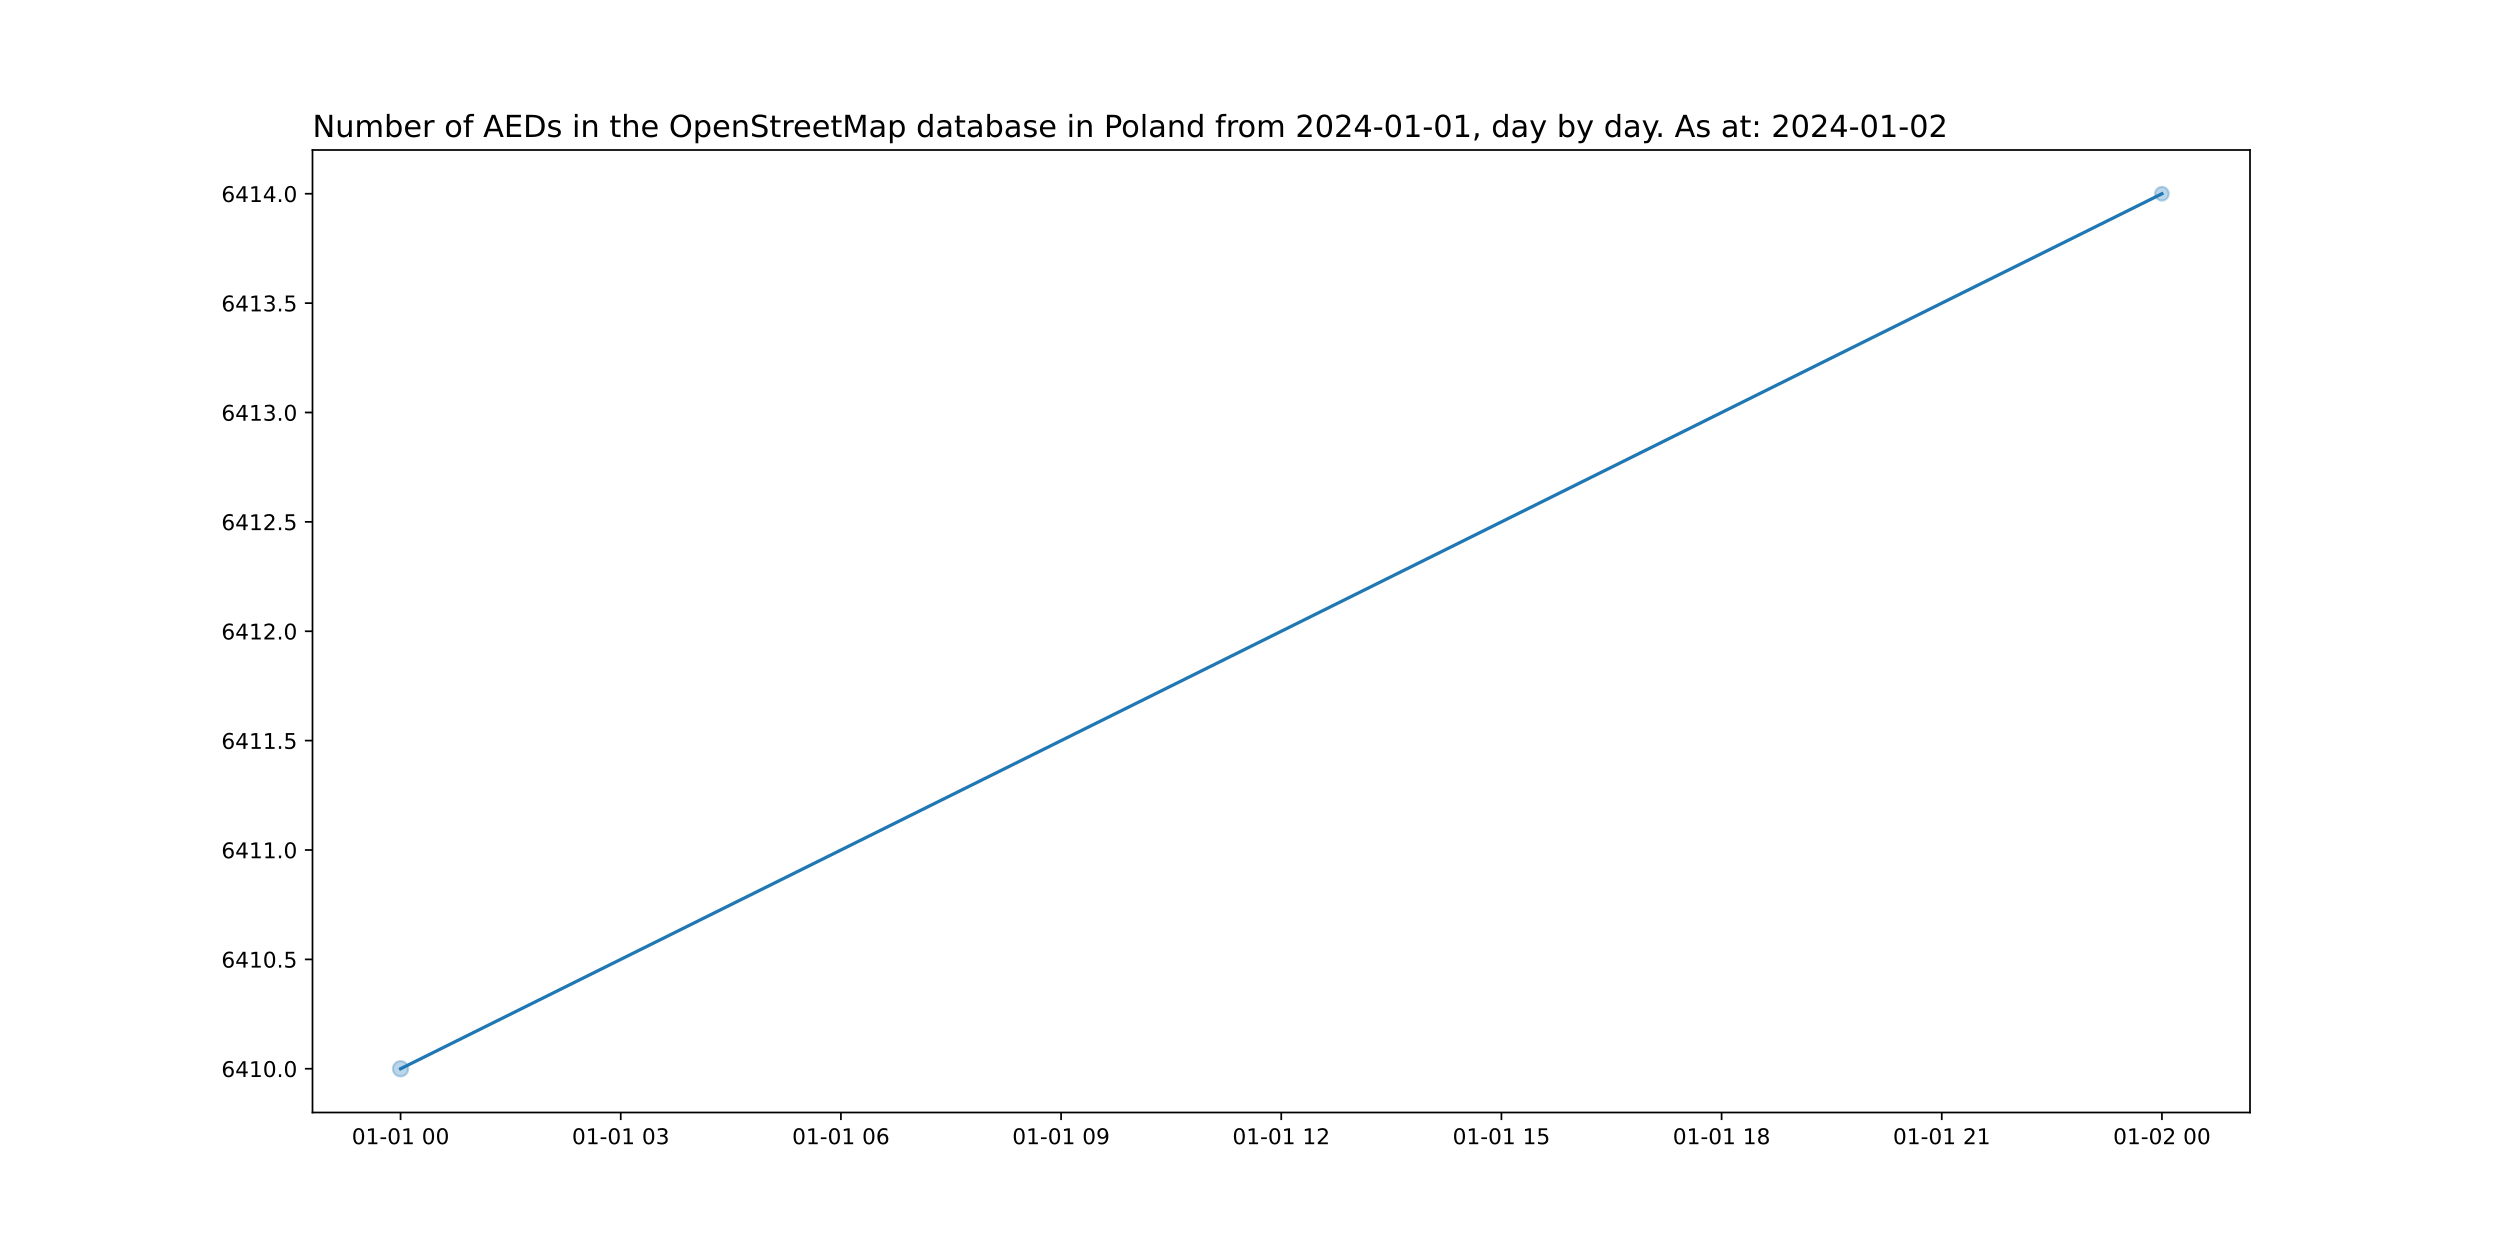
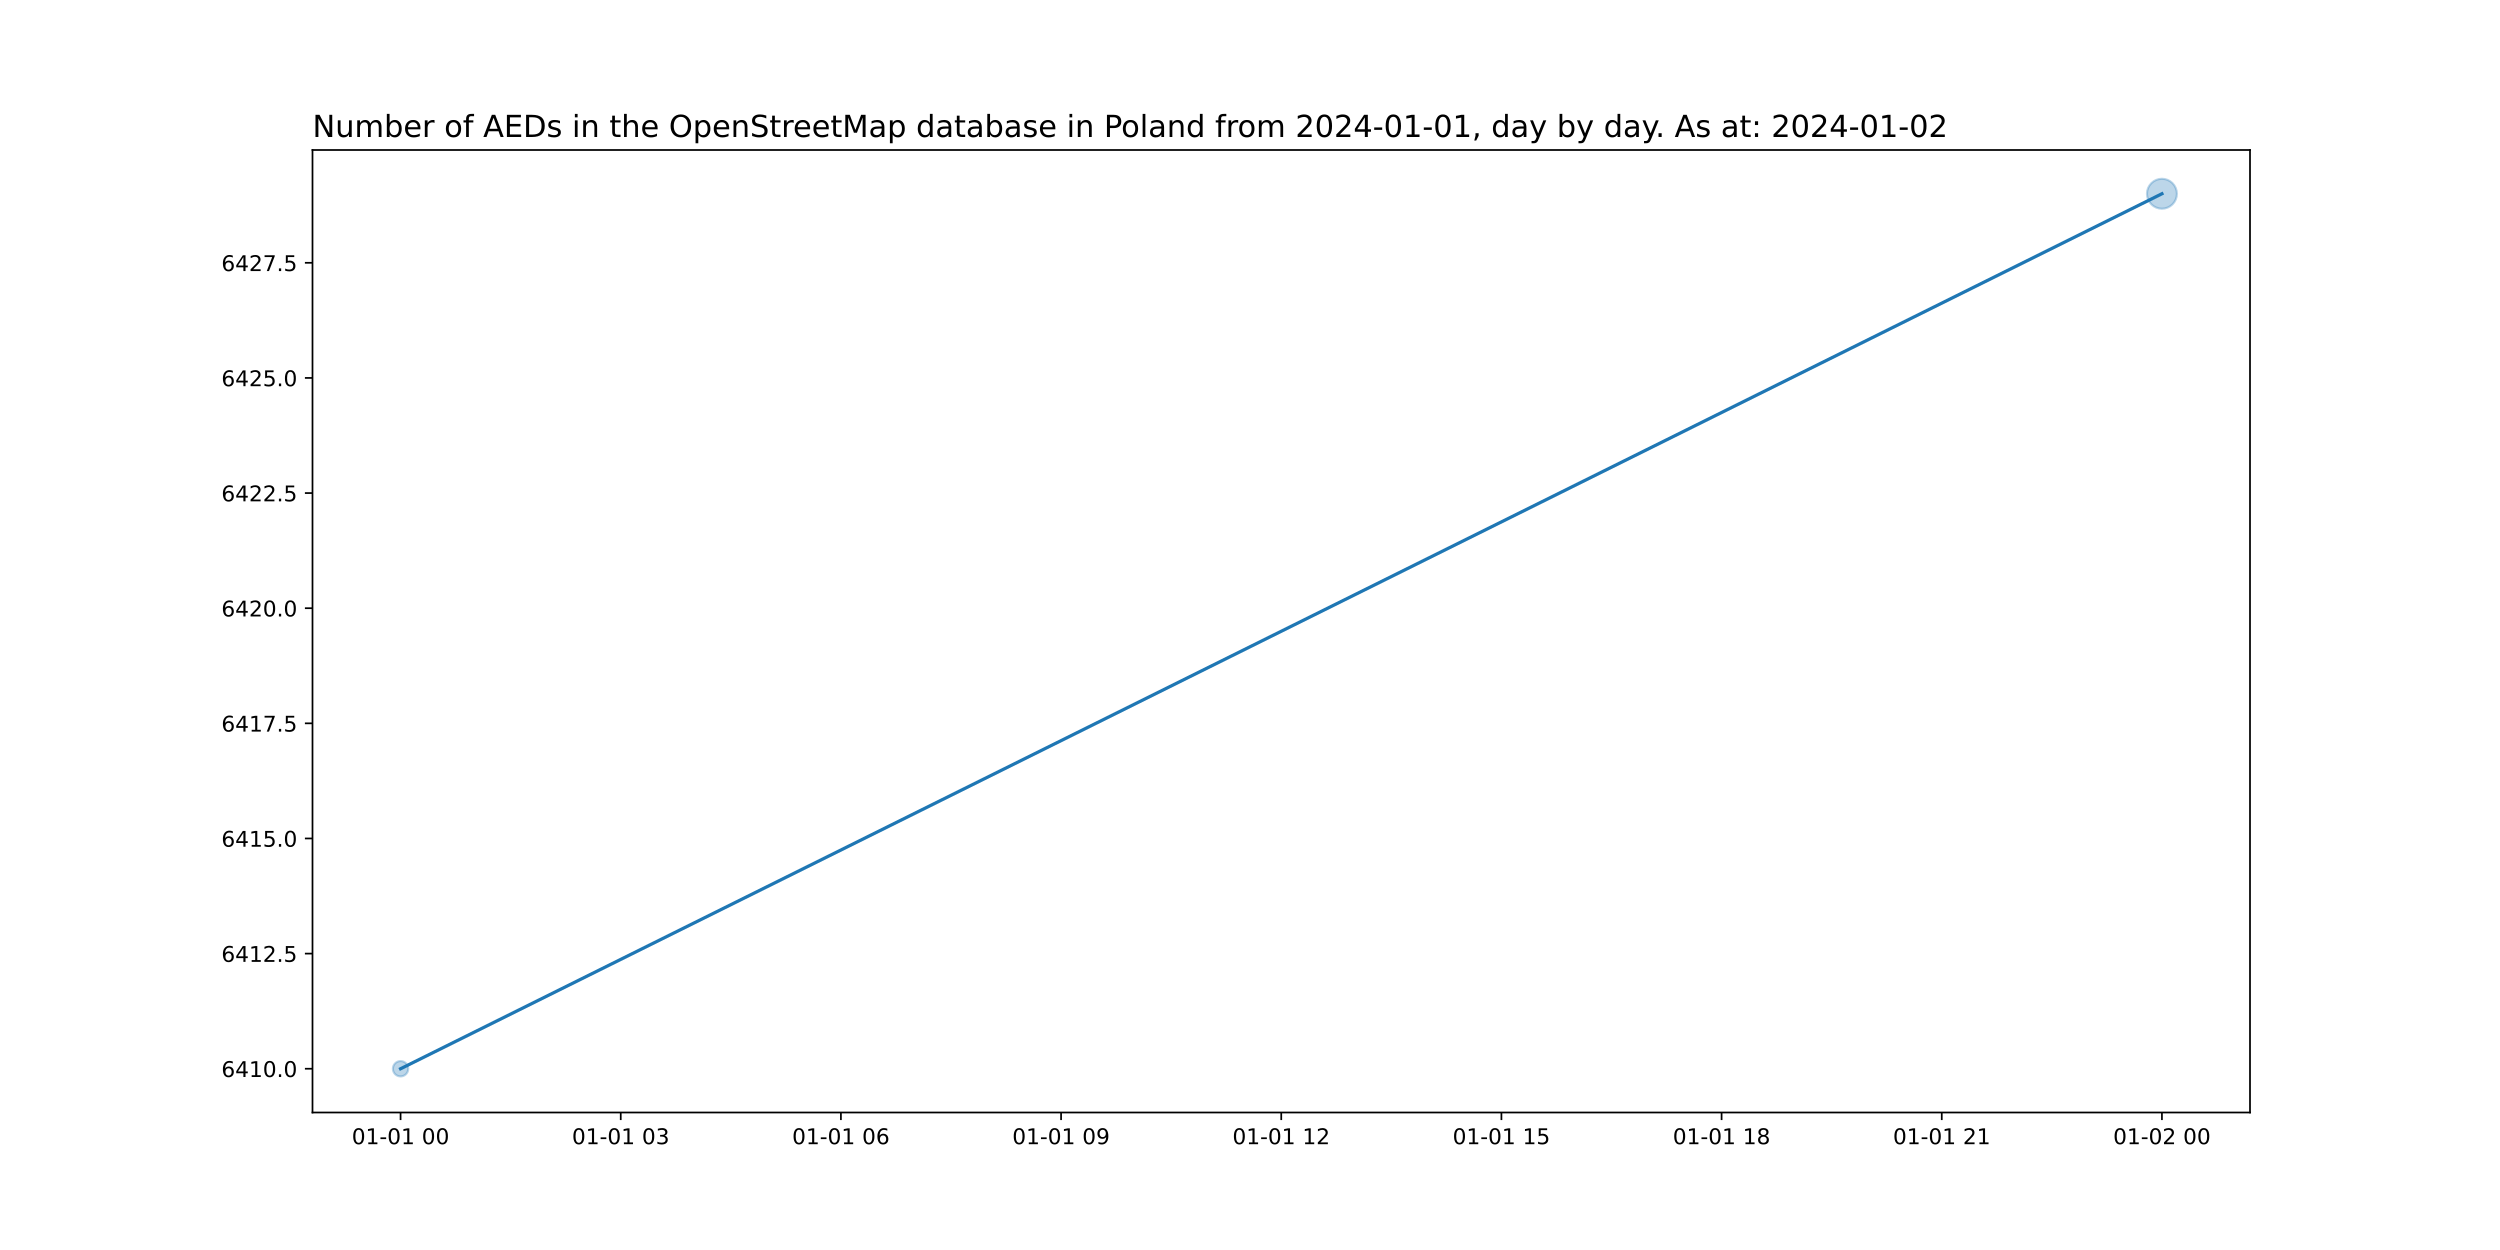
<svg xmlns="http://www.w3.org/2000/svg" xmlns:xlink="http://www.w3.org/1999/xlink" width="1152pt" height="576pt" viewBox="0 0 1152 576" version="1.1">
  <defs>
    <style type="text/css">*{stroke-linejoin: round; stroke-linecap: butt}</style>
  </defs>
  <g id="figure_1">
    <g id="patch_1">
      <path d="M 0 576  L 1152 576  L 1152 0  L 0 0  z " style="fill: #ffffff" />
    </g>
    <g id="axes_1">
      <g id="patch_2">
        <path d="M 144 512.64  L 1036.8 512.64  L 1036.8 69.12  L 144 69.12  z " style="fill: #ffffff" />
      </g>
      <g id="PathCollection_1">
-         <path d="M 184.582 496.016  C 185.519 496.016 186.419 495.643 187.082 494.98  C 187.745 494.317 188.117 493.418 188.117 492.48  C 188.117 491.542 187.745 490.643 187.082 489.98  C 186.419 489.317 185.519 488.944 184.582 488.944  C 183.644 488.944 182.745 489.317 182.082 489.98  C 181.419 490.643 181.046 491.542 181.046 492.48  C 181.046 493.418 181.419 494.317 182.082 494.98  C 182.745 495.643 183.644 496.016 184.582 496.016  z " clip-path="url(#p73fbb41615)" style="fill: #1f77b4; fill-opacity: 0.3; stroke: #1f77b4; stroke-opacity: 0.3" />
-         <path d="M 996.218 92.442  C 997.057 92.442 997.861 92.109 998.454 91.516  C 999.047 90.923 999.38 90.119 999.38 89.28  C 999.38 88.441 999.047 87.637 998.454 87.044  C 997.861 86.451 997.057 86.118 996.218 86.118  C 995.38 86.118 994.575 86.451 993.982 87.044  C 993.389 87.637 993.056 88.441 993.056 89.28  C 993.056 90.119 993.389 90.923 993.982 91.516  C 994.575 92.109 995.38 92.442 996.218 92.442  z " clip-path="url(#p73fbb41615)" style="fill: #1f77b4; fill-opacity: 0.3; stroke: #1f77b4; stroke-opacity: 0.3" />
+         <path d="M 184.582 496.016  C 185.519 496.016 186.419 495.643 187.082 494.98  C 187.745 494.317 188.117 493.418 188.117 492.48  C 188.117 491.542 187.745 490.643 187.082 489.98  C 186.419 489.317 185.519 488.944 184.582 488.944  C 183.644 488.944 182.745 489.317 182.082 489.98  C 181.419 490.643 181.046 491.542 181.046 492.48  C 181.046 493.418 181.419 494.317 182.082 494.98  C 182.745 495.643 183.644 496.016 184.582 496.016  z " clip-path="url(#p8088d65ce7)" style="fill: #1f77b4; fill-opacity: 0.3; stroke: #1f77b4; stroke-opacity: 0.3" />
+         <path d="M 996.218 96.172  C 998.046 96.172 999.799 95.446 1001.092 94.153  C 1002.384 92.861 1003.11 91.108 1003.11 89.28  C 1003.11 87.452 1002.384 85.699 1001.092 84.407  C 999.799 83.114 998.046 82.388 996.218 82.388  C 994.39 82.388 992.637 83.114 991.345 84.407  C 990.052 85.699 989.326 87.452 989.326 89.28  C 989.326 91.108 990.052 92.861 991.345 94.153  C 992.637 95.446 994.39 96.172 996.218 96.172  z " clip-path="url(#p8088d65ce7)" style="fill: #1f77b4; fill-opacity: 0.3; stroke: #1f77b4; stroke-opacity: 0.3" />
      </g>
      <g id="matplotlib.axis_1">
        <g id="xtick_1">
          <g id="line2d_1">
            <defs>
-               <path id="me39f33b173" d="M 0 0  L 0 3.5  " style="stroke: #000000; stroke-width: 0.8" />
+               <path id="m3520ecac6a" d="M 0 0  L 0 3.5  " style="stroke: #000000; stroke-width: 0.8" />
            </defs>
            <g>
-               <use xlink:href="#me39f33b173" x="184.582" y="512.64" style="stroke: #000000; stroke-width: 0.8" />
+               <use xlink:href="#m3520ecac6a" x="184.582" y="512.64" style="stroke: #000000; stroke-width: 0.8" />
            </g>
          </g>
          <g id="text_1">
            <g transform="translate(162.1013 527.2384)scale(0.1 -0.1)">
              <defs>
                <path id="DejaVuSans-30" d="M 2034 4250  Q 1547 4250 1301 3770  Q 1056 3291 1056 2328  Q 1056 1369 1301 889  Q 1547 409 2034 409  Q 2525 409 2770 889  Q 3016 1369 3016 2328  Q 3016 3291 2770 3770  Q 2525 4250 2034 4250  z M 2034 4750  Q 2819 4750 3233 4129  Q 3647 3509 3647 2328  Q 3647 1150 3233 529  Q 2819 -91 2034 -91  Q 1250 -91 836 529  Q 422 1150 422 2328  Q 422 3509 836 4129  Q 1250 4750 2034 4750  z " transform="scale(0.015625)" />
                <path id="DejaVuSans-31" d="M 794 531  L 1825 531  L 1825 4091  L 703 3866  L 703 4441  L 1819 4666  L 2450 4666  L 2450 531  L 3481 531  L 3481 0  L 794 0  L 794 531  z " transform="scale(0.015625)" />
                <path id="DejaVuSans-2d" d="M 313 2009  L 1997 2009  L 1997 1497  L 313 1497  L 313 2009  z " transform="scale(0.015625)" />
                <path id="DejaVuSans-20" transform="scale(0.015625)" />
              </defs>
              <use xlink:href="#DejaVuSans-30" />
              <use xlink:href="#DejaVuSans-31" x="63.623" />
              <use xlink:href="#DejaVuSans-2d" x="127.246" />
              <use xlink:href="#DejaVuSans-30" x="163.33" />
              <use xlink:href="#DejaVuSans-31" x="226.953" />
              <use xlink:href="#DejaVuSans-20" x="290.576" />
              <use xlink:href="#DejaVuSans-30" x="322.363" />
              <use xlink:href="#DejaVuSans-30" x="385.986" />
            </g>
          </g>
        </g>
        <g id="xtick_2">
          <g id="line2d_2">
            <g>
-               <use xlink:href="#me39f33b173" x="286.036" y="512.64" style="stroke: #000000; stroke-width: 0.8" />
+               <use xlink:href="#m3520ecac6a" x="286.036" y="512.64" style="stroke: #000000; stroke-width: 0.8" />
            </g>
          </g>
          <g id="text_2">
            <g transform="translate(263.5559 527.2384)scale(0.1 -0.1)">
              <defs>
                <path id="DejaVuSans-33" d="M 2597 2516  Q 3050 2419 3304 2112  Q 3559 1806 3559 1356  Q 3559 666 3084 287  Q 2609 -91 1734 -91  Q 1441 -91 1130 -33  Q 819 25 488 141  L 488 750  Q 750 597 1062 519  Q 1375 441 1716 441  Q 2309 441 2620 675  Q 2931 909 2931 1356  Q 2931 1769 2642 2001  Q 2353 2234 1838 2234  L 1294 2234  L 1294 2753  L 1863 2753  Q 2328 2753 2575 2939  Q 2822 3125 2822 3475  Q 2822 3834 2567 4026  Q 2313 4219 1838 4219  Q 1578 4219 1281 4162  Q 984 4106 628 3988  L 628 4550  Q 988 4650 1302 4700  Q 1616 4750 1894 4750  Q 2613 4750 3031 4423  Q 3450 4097 3450 3541  Q 3450 3153 3228 2886  Q 3006 2619 2597 2516  z " transform="scale(0.015625)" />
              </defs>
              <use xlink:href="#DejaVuSans-30" />
              <use xlink:href="#DejaVuSans-31" x="63.623" />
              <use xlink:href="#DejaVuSans-2d" x="127.246" />
              <use xlink:href="#DejaVuSans-30" x="163.33" />
              <use xlink:href="#DejaVuSans-31" x="226.953" />
              <use xlink:href="#DejaVuSans-20" x="290.576" />
              <use xlink:href="#DejaVuSans-30" x="322.363" />
              <use xlink:href="#DejaVuSans-33" x="385.986" />
            </g>
          </g>
        </g>
        <g id="xtick_3">
          <g id="line2d_3">
            <g>
-               <use xlink:href="#me39f33b173" x="387.491" y="512.64" style="stroke: #000000; stroke-width: 0.8" />
+               <use xlink:href="#m3520ecac6a" x="387.491" y="512.64" style="stroke: #000000; stroke-width: 0.8" />
            </g>
          </g>
          <g id="text_3">
            <g transform="translate(365.0104 527.2384)scale(0.1 -0.1)">
              <defs>
                <path id="DejaVuSans-36" d="M 2113 2584  Q 1688 2584 1439 2293  Q 1191 2003 1191 1497  Q 1191 994 1439 701  Q 1688 409 2113 409  Q 2538 409 2786 701  Q 3034 994 3034 1497  Q 3034 2003 2786 2293  Q 2538 2584 2113 2584  z M 3366 4563  L 3366 3988  Q 3128 4100 2886 4159  Q 2644 4219 2406 4219  Q 1781 4219 1451 3797  Q 1122 3375 1075 2522  Q 1259 2794 1537 2939  Q 1816 3084 2150 3084  Q 2853 3084 3261 2657  Q 3669 2231 3669 1497  Q 3669 778 3244 343  Q 2819 -91 2113 -91  Q 1303 -91 875 529  Q 447 1150 447 2328  Q 447 3434 972 4092  Q 1497 4750 2381 4750  Q 2619 4750 2861 4703  Q 3103 4656 3366 4563  z " transform="scale(0.015625)" />
              </defs>
              <use xlink:href="#DejaVuSans-30" />
              <use xlink:href="#DejaVuSans-31" x="63.623" />
              <use xlink:href="#DejaVuSans-2d" x="127.246" />
              <use xlink:href="#DejaVuSans-30" x="163.33" />
              <use xlink:href="#DejaVuSans-31" x="226.953" />
              <use xlink:href="#DejaVuSans-20" x="290.576" />
              <use xlink:href="#DejaVuSans-30" x="322.363" />
              <use xlink:href="#DejaVuSans-36" x="385.986" />
            </g>
          </g>
        </g>
        <g id="xtick_4">
          <g id="line2d_4">
            <g>
-               <use xlink:href="#me39f33b173" x="488.945" y="512.64" style="stroke: #000000; stroke-width: 0.8" />
+               <use xlink:href="#m3520ecac6a" x="488.945" y="512.64" style="stroke: #000000; stroke-width: 0.8" />
            </g>
          </g>
          <g id="text_4">
            <g transform="translate(466.465 527.2384)scale(0.1 -0.1)">
              <defs>
                <path id="DejaVuSans-39" d="M 703 97  L 703 672  Q 941 559 1184 500  Q 1428 441 1663 441  Q 2288 441 2617 861  Q 2947 1281 2994 2138  Q 2813 1869 2534 1725  Q 2256 1581 1919 1581  Q 1219 1581 811 2004  Q 403 2428 403 3163  Q 403 3881 828 4315  Q 1253 4750 1959 4750  Q 2769 4750 3195 4129  Q 3622 3509 3622 2328  Q 3622 1225 3098 567  Q 2575 -91 1691 -91  Q 1453 -91 1209 -44  Q 966 3 703 97  z M 1959 2075  Q 2384 2075 2632 2365  Q 2881 2656 2881 3163  Q 2881 3666 2632 3958  Q 2384 4250 1959 4250  Q 1534 4250 1286 3958  Q 1038 3666 1038 3163  Q 1038 2656 1286 2365  Q 1534 2075 1959 2075  z " transform="scale(0.015625)" />
              </defs>
              <use xlink:href="#DejaVuSans-30" />
              <use xlink:href="#DejaVuSans-31" x="63.623" />
              <use xlink:href="#DejaVuSans-2d" x="127.246" />
              <use xlink:href="#DejaVuSans-30" x="163.33" />
              <use xlink:href="#DejaVuSans-31" x="226.953" />
              <use xlink:href="#DejaVuSans-20" x="290.576" />
              <use xlink:href="#DejaVuSans-30" x="322.363" />
              <use xlink:href="#DejaVuSans-39" x="385.986" />
            </g>
          </g>
        </g>
        <g id="xtick_5">
          <g id="line2d_5">
            <g>
-               <use xlink:href="#me39f33b173" x="590.4" y="512.64" style="stroke: #000000; stroke-width: 0.8" />
+               <use xlink:href="#m3520ecac6a" x="590.4" y="512.64" style="stroke: #000000; stroke-width: 0.8" />
            </g>
          </g>
          <g id="text_5">
            <g transform="translate(567.9195 527.2384)scale(0.1 -0.1)">
              <defs>
                <path id="DejaVuSans-32" d="M 1228 531  L 3431 531  L 3431 0  L 469 0  L 469 531  Q 828 903 1448 1529  Q 2069 2156 2228 2338  Q 2531 2678 2651 2914  Q 2772 3150 2772 3378  Q 2772 3750 2511 3984  Q 2250 4219 1831 4219  Q 1534 4219 1204 4116  Q 875 4013 500 3803  L 500 4441  Q 881 4594 1212 4672  Q 1544 4750 1819 4750  Q 2544 4750 2975 4387  Q 3406 4025 3406 3419  Q 3406 3131 3298 2873  Q 3191 2616 2906 2266  Q 2828 2175 2409 1742  Q 1991 1309 1228 531  z " transform="scale(0.015625)" />
              </defs>
              <use xlink:href="#DejaVuSans-30" />
              <use xlink:href="#DejaVuSans-31" x="63.623" />
              <use xlink:href="#DejaVuSans-2d" x="127.246" />
              <use xlink:href="#DejaVuSans-30" x="163.33" />
              <use xlink:href="#DejaVuSans-31" x="226.953" />
              <use xlink:href="#DejaVuSans-20" x="290.576" />
              <use xlink:href="#DejaVuSans-31" x="322.363" />
              <use xlink:href="#DejaVuSans-32" x="385.986" />
            </g>
          </g>
        </g>
        <g id="xtick_6">
          <g id="line2d_6">
            <g>
-               <use xlink:href="#me39f33b173" x="691.855" y="512.64" style="stroke: #000000; stroke-width: 0.8" />
+               <use xlink:href="#m3520ecac6a" x="691.855" y="512.64" style="stroke: #000000; stroke-width: 0.8" />
            </g>
          </g>
          <g id="text_6">
            <g transform="translate(669.3741 527.2384)scale(0.1 -0.1)">
              <defs>
                <path id="DejaVuSans-35" d="M 691 4666  L 3169 4666  L 3169 4134  L 1269 4134  L 1269 2991  Q 1406 3038 1543 3061  Q 1681 3084 1819 3084  Q 2600 3084 3056 2656  Q 3513 2228 3513 1497  Q 3513 744 3044 326  Q 2575 -91 1722 -91  Q 1428 -91 1123 -41  Q 819 9 494 109  L 494 744  Q 775 591 1075 516  Q 1375 441 1709 441  Q 2250 441 2565 725  Q 2881 1009 2881 1497  Q 2881 1984 2565 2268  Q 2250 2553 1709 2553  Q 1456 2553 1204 2497  Q 953 2441 691 2322  L 691 4666  z " transform="scale(0.015625)" />
              </defs>
              <use xlink:href="#DejaVuSans-30" />
              <use xlink:href="#DejaVuSans-31" x="63.623" />
              <use xlink:href="#DejaVuSans-2d" x="127.246" />
              <use xlink:href="#DejaVuSans-30" x="163.33" />
              <use xlink:href="#DejaVuSans-31" x="226.953" />
              <use xlink:href="#DejaVuSans-20" x="290.576" />
              <use xlink:href="#DejaVuSans-31" x="322.363" />
              <use xlink:href="#DejaVuSans-35" x="385.986" />
            </g>
          </g>
        </g>
        <g id="xtick_7">
          <g id="line2d_7">
            <g>
-               <use xlink:href="#me39f33b173" x="793.309" y="512.64" style="stroke: #000000; stroke-width: 0.8" />
+               <use xlink:href="#m3520ecac6a" x="793.309" y="512.64" style="stroke: #000000; stroke-width: 0.8" />
            </g>
          </g>
          <g id="text_7">
            <g transform="translate(770.8286 527.2384)scale(0.1 -0.1)">
              <defs>
                <path id="DejaVuSans-38" d="M 2034 2216  Q 1584 2216 1326 1975  Q 1069 1734 1069 1313  Q 1069 891 1326 650  Q 1584 409 2034 409  Q 2484 409 2743 651  Q 3003 894 3003 1313  Q 3003 1734 2745 1975  Q 2488 2216 2034 2216  z M 1403 2484  Q 997 2584 770 2862  Q 544 3141 544 3541  Q 544 4100 942 4425  Q 1341 4750 2034 4750  Q 2731 4750 3128 4425  Q 3525 4100 3525 3541  Q 3525 3141 3298 2862  Q 3072 2584 2669 2484  Q 3125 2378 3379 2068  Q 3634 1759 3634 1313  Q 3634 634 3220 271  Q 2806 -91 2034 -91  Q 1263 -91 848 271  Q 434 634 434 1313  Q 434 1759 690 2068  Q 947 2378 1403 2484  z M 1172 3481  Q 1172 3119 1398 2916  Q 1625 2713 2034 2713  Q 2441 2713 2670 2916  Q 2900 3119 2900 3481  Q 2900 3844 2670 4047  Q 2441 4250 2034 4250  Q 1625 4250 1398 4047  Q 1172 3844 1172 3481  z " transform="scale(0.015625)" />
              </defs>
              <use xlink:href="#DejaVuSans-30" />
              <use xlink:href="#DejaVuSans-31" x="63.623" />
              <use xlink:href="#DejaVuSans-2d" x="127.246" />
              <use xlink:href="#DejaVuSans-30" x="163.33" />
              <use xlink:href="#DejaVuSans-31" x="226.953" />
              <use xlink:href="#DejaVuSans-20" x="290.576" />
              <use xlink:href="#DejaVuSans-31" x="322.363" />
              <use xlink:href="#DejaVuSans-38" x="385.986" />
            </g>
          </g>
        </g>
        <g id="xtick_8">
          <g id="line2d_8">
            <g>
-               <use xlink:href="#me39f33b173" x="894.764" y="512.64" style="stroke: #000000; stroke-width: 0.8" />
+               <use xlink:href="#m3520ecac6a" x="894.764" y="512.64" style="stroke: #000000; stroke-width: 0.8" />
            </g>
          </g>
          <g id="text_8">
            <g transform="translate(872.2832 527.2384)scale(0.1 -0.1)">
              <use xlink:href="#DejaVuSans-30" />
              <use xlink:href="#DejaVuSans-31" x="63.623" />
              <use xlink:href="#DejaVuSans-2d" x="127.246" />
              <use xlink:href="#DejaVuSans-30" x="163.33" />
              <use xlink:href="#DejaVuSans-31" x="226.953" />
              <use xlink:href="#DejaVuSans-20" x="290.576" />
              <use xlink:href="#DejaVuSans-32" x="322.363" />
              <use xlink:href="#DejaVuSans-31" x="385.986" />
            </g>
          </g>
        </g>
        <g id="xtick_9">
          <g id="line2d_9">
            <g>
-               <use xlink:href="#me39f33b173" x="996.218" y="512.64" style="stroke: #000000; stroke-width: 0.8" />
+               <use xlink:href="#m3520ecac6a" x="996.218" y="512.64" style="stroke: #000000; stroke-width: 0.8" />
            </g>
          </g>
          <g id="text_9">
            <g transform="translate(973.7377 527.2384)scale(0.1 -0.1)">
              <use xlink:href="#DejaVuSans-30" />
              <use xlink:href="#DejaVuSans-31" x="63.623" />
              <use xlink:href="#DejaVuSans-2d" x="127.246" />
              <use xlink:href="#DejaVuSans-30" x="163.33" />
              <use xlink:href="#DejaVuSans-32" x="226.953" />
              <use xlink:href="#DejaVuSans-20" x="290.576" />
              <use xlink:href="#DejaVuSans-30" x="322.363" />
              <use xlink:href="#DejaVuSans-30" x="385.986" />
            </g>
          </g>
        </g>
      </g>
      <g id="matplotlib.axis_2">
        <g id="ytick_1">
          <g id="line2d_10">
            <defs>
-               <path id="mefe73a5246" d="M 0 0  L -3.5 0  " style="stroke: #000000; stroke-width: 0.8" />
+               <path id="mf82672ab9e" d="M 0 0  L -3.5 0  " style="stroke: #000000; stroke-width: 0.8" />
            </defs>
            <g>
-               <use xlink:href="#mefe73a5246" x="144" y="492.48" style="stroke: #000000; stroke-width: 0.8" />
+               <use xlink:href="#mf82672ab9e" x="144" y="492.48" style="stroke: #000000; stroke-width: 0.8" />
            </g>
          </g>
          <g id="text_10">
            <g transform="translate(102.0094 496.2792)scale(0.1 -0.1)">
              <defs>
                <path id="DejaVuSans-34" d="M 2419 4116  L 825 1625  L 2419 1625  L 2419 4116  z M 2253 4666  L 3047 4666  L 3047 1625  L 3713 1625  L 3713 1100  L 3047 1100  L 3047 0  L 2419 0  L 2419 1100  L 313 1100  L 313 1709  L 2253 4666  z " transform="scale(0.015625)" />
                <path id="DejaVuSans-2e" d="M 684 794  L 1344 794  L 1344 0  L 684 0  L 684 794  z " transform="scale(0.015625)" />
              </defs>
              <use xlink:href="#DejaVuSans-36" />
              <use xlink:href="#DejaVuSans-34" x="63.623" />
              <use xlink:href="#DejaVuSans-31" x="127.246" />
              <use xlink:href="#DejaVuSans-30" x="190.869" />
              <use xlink:href="#DejaVuSans-2e" x="254.492" />
              <use xlink:href="#DejaVuSans-30" x="286.279" />
            </g>
          </g>
        </g>
        <g id="ytick_2">
          <g id="line2d_11">
            <g>
-               <use xlink:href="#mefe73a5246" x="144" y="442.08" style="stroke: #000000; stroke-width: 0.8" />
+               <use xlink:href="#mf82672ab9e" x="144" y="439.427" style="stroke: #000000; stroke-width: 0.8" />
            </g>
          </g>
          <g id="text_11">
-             <g transform="translate(102.0094 445.8792)scale(0.1 -0.1)">
+             <g transform="translate(102.0094 443.2266)scale(0.1 -0.1)">
              <use xlink:href="#DejaVuSans-36" />
              <use xlink:href="#DejaVuSans-34" x="63.623" />
              <use xlink:href="#DejaVuSans-31" x="127.246" />
-               <use xlink:href="#DejaVuSans-30" x="190.869" />
+               <use xlink:href="#DejaVuSans-32" x="190.869" />
              <use xlink:href="#DejaVuSans-2e" x="254.492" />
              <use xlink:href="#DejaVuSans-35" x="286.279" />
            </g>
          </g>
        </g>
        <g id="ytick_3">
          <g id="line2d_12">
            <g>
-               <use xlink:href="#mefe73a5246" x="144" y="391.68" style="stroke: #000000; stroke-width: 0.8" />
+               <use xlink:href="#mf82672ab9e" x="144" y="386.375" style="stroke: #000000; stroke-width: 0.8" />
            </g>
          </g>
          <g id="text_12">
-             <g transform="translate(102.0094 395.4792)scale(0.1 -0.1)">
+             <g transform="translate(102.0094 390.174)scale(0.1 -0.1)">
              <use xlink:href="#DejaVuSans-36" />
              <use xlink:href="#DejaVuSans-34" x="63.623" />
              <use xlink:href="#DejaVuSans-31" x="127.246" />
-               <use xlink:href="#DejaVuSans-31" x="190.869" />
+               <use xlink:href="#DejaVuSans-35" x="190.869" />
              <use xlink:href="#DejaVuSans-2e" x="254.492" />
              <use xlink:href="#DejaVuSans-30" x="286.279" />
            </g>
          </g>
        </g>
        <g id="ytick_4">
          <g id="line2d_13">
            <g>
-               <use xlink:href="#mefe73a5246" x="144" y="341.28" style="stroke: #000000; stroke-width: 0.8" />
+               <use xlink:href="#mf82672ab9e" x="144" y="333.322" style="stroke: #000000; stroke-width: 0.8" />
            </g>
          </g>
          <g id="text_13">
-             <g transform="translate(102.0094 345.0792)scale(0.1 -0.1)">
+             <g transform="translate(102.0094 337.1213)scale(0.1 -0.1)">
+               <defs>
+                 <path id="DejaVuSans-37" d="M 525 4666  L 3525 4666  L 3525 4397  L 1831 0  L 1172 0  L 2766 4134  L 525 4134  L 525 4666  z " transform="scale(0.015625)" />
+               </defs>
              <use xlink:href="#DejaVuSans-36" />
              <use xlink:href="#DejaVuSans-34" x="63.623" />
              <use xlink:href="#DejaVuSans-31" x="127.246" />
-               <use xlink:href="#DejaVuSans-31" x="190.869" />
+               <use xlink:href="#DejaVuSans-37" x="190.869" />
              <use xlink:href="#DejaVuSans-2e" x="254.492" />
              <use xlink:href="#DejaVuSans-35" x="286.279" />
            </g>
          </g>
        </g>
        <g id="ytick_5">
          <g id="line2d_14">
            <g>
-               <use xlink:href="#mefe73a5246" x="144" y="290.88" style="stroke: #000000; stroke-width: 0.8" />
+               <use xlink:href="#mf82672ab9e" x="144" y="280.269" style="stroke: #000000; stroke-width: 0.8" />
            </g>
          </g>
          <g id="text_14">
-             <g transform="translate(102.0094 294.6792)scale(0.1 -0.1)">
-               <use xlink:href="#DejaVuSans-36" />
-               <use xlink:href="#DejaVuSans-34" x="63.623" />
-               <use xlink:href="#DejaVuSans-31" x="127.246" />
-               <use xlink:href="#DejaVuSans-32" x="190.869" />
+             <g transform="translate(102.0094 284.0687)scale(0.1 -0.1)">
+               <use xlink:href="#DejaVuSans-36" />
+               <use xlink:href="#DejaVuSans-34" x="63.623" />
+               <use xlink:href="#DejaVuSans-32" x="127.246" />
+               <use xlink:href="#DejaVuSans-30" x="190.869" />
              <use xlink:href="#DejaVuSans-2e" x="254.492" />
              <use xlink:href="#DejaVuSans-30" x="286.279" />
            </g>
          </g>
        </g>
        <g id="ytick_6">
          <g id="line2d_15">
            <g>
-               <use xlink:href="#mefe73a5246" x="144" y="240.48" style="stroke: #000000; stroke-width: 0.8" />
+               <use xlink:href="#mf82672ab9e" x="144" y="227.217" style="stroke: #000000; stroke-width: 0.8" />
            </g>
          </g>
          <g id="text_15">
-             <g transform="translate(102.0094 244.2792)scale(0.1 -0.1)">
-               <use xlink:href="#DejaVuSans-36" />
-               <use xlink:href="#DejaVuSans-34" x="63.623" />
-               <use xlink:href="#DejaVuSans-31" x="127.246" />
+             <g transform="translate(102.0094 231.0161)scale(0.1 -0.1)">
+               <use xlink:href="#DejaVuSans-36" />
+               <use xlink:href="#DejaVuSans-34" x="63.623" />
+               <use xlink:href="#DejaVuSans-32" x="127.246" />
              <use xlink:href="#DejaVuSans-32" x="190.869" />
              <use xlink:href="#DejaVuSans-2e" x="254.492" />
              <use xlink:href="#DejaVuSans-35" x="286.279" />
            </g>
          </g>
        </g>
        <g id="ytick_7">
          <g id="line2d_16">
            <g>
-               <use xlink:href="#mefe73a5246" x="144" y="190.08" style="stroke: #000000; stroke-width: 0.8" />
+               <use xlink:href="#mf82672ab9e" x="144" y="174.164" style="stroke: #000000; stroke-width: 0.8" />
            </g>
          </g>
          <g id="text_16">
-             <g transform="translate(102.0094 193.8792)scale(0.1 -0.1)">
-               <use xlink:href="#DejaVuSans-36" />
-               <use xlink:href="#DejaVuSans-34" x="63.623" />
-               <use xlink:href="#DejaVuSans-31" x="127.246" />
-               <use xlink:href="#DejaVuSans-33" x="190.869" />
+             <g transform="translate(102.0094 177.9634)scale(0.1 -0.1)">
+               <use xlink:href="#DejaVuSans-36" />
+               <use xlink:href="#DejaVuSans-34" x="63.623" />
+               <use xlink:href="#DejaVuSans-32" x="127.246" />
+               <use xlink:href="#DejaVuSans-35" x="190.869" />
              <use xlink:href="#DejaVuSans-2e" x="254.492" />
              <use xlink:href="#DejaVuSans-30" x="286.279" />
            </g>
          </g>
        </g>
        <g id="ytick_8">
          <g id="line2d_17">
            <g>
-               <use xlink:href="#mefe73a5246" x="144" y="139.68" style="stroke: #000000; stroke-width: 0.8" />
+               <use xlink:href="#mf82672ab9e" x="144" y="121.112" style="stroke: #000000; stroke-width: 0.8" />
            </g>
          </g>
          <g id="text_17">
-             <g transform="translate(102.0094 143.4792)scale(0.1 -0.1)">
-               <use xlink:href="#DejaVuSans-36" />
-               <use xlink:href="#DejaVuSans-34" x="63.623" />
-               <use xlink:href="#DejaVuSans-31" x="127.246" />
-               <use xlink:href="#DejaVuSans-33" x="190.869" />
+             <g transform="translate(102.0094 124.9108)scale(0.1 -0.1)">
+               <use xlink:href="#DejaVuSans-36" />
+               <use xlink:href="#DejaVuSans-34" x="63.623" />
+               <use xlink:href="#DejaVuSans-32" x="127.246" />
+               <use xlink:href="#DejaVuSans-37" x="190.869" />
              <use xlink:href="#DejaVuSans-2e" x="254.492" />
              <use xlink:href="#DejaVuSans-35" x="286.279" />
            </g>
          </g>
        </g>
-         <g id="ytick_9">
-           <g id="line2d_18">
-             <g>
-               <use xlink:href="#mefe73a5246" x="144" y="89.28" style="stroke: #000000; stroke-width: 0.8" />
-             </g>
-           </g>
-           <g id="text_18">
-             <g transform="translate(102.0094 93.07922)scale(0.1 -0.1)">
-               <use xlink:href="#DejaVuSans-36" />
-               <use xlink:href="#DejaVuSans-34" x="63.623" />
-               <use xlink:href="#DejaVuSans-31" x="127.246" />
-               <use xlink:href="#DejaVuSans-34" x="190.869" />
-               <use xlink:href="#DejaVuSans-2e" x="254.492" />
-               <use xlink:href="#DejaVuSans-30" x="286.279" />
-             </g>
-           </g>
-         </g>
-       </g>
-       <g id="line2d_19">
-         <path d="M 184.582 492.48  L 996.218 89.28  " clip-path="url(#p73fbb41615)" style="fill: none; stroke: #1f77b4; stroke-width: 1.5; stroke-linecap: square" />
+       </g>
+       <g id="line2d_18">
+         <path d="M 184.582 492.48  L 996.218 89.28  " clip-path="url(#p8088d65ce7)" style="fill: none; stroke: #1f77b4; stroke-width: 1.5; stroke-linecap: square" />
      </g>
      <g id="patch_3">
        <path d="M 144 512.64  L 144 69.12  " style="fill: none; stroke: #000000; stroke-width: 0.8; stroke-linejoin: miter; stroke-linecap: square" />
      </g>
      <g id="patch_4">
        <path d="M 1036.8 512.64  L 1036.8 69.12  " style="fill: none; stroke: #000000; stroke-width: 0.8; stroke-linejoin: miter; stroke-linecap: square" />
      </g>
      <g id="patch_5">
        <path d="M 144 512.64  L 1036.8 512.64  " style="fill: none; stroke: #000000; stroke-width: 0.8; stroke-linejoin: miter; stroke-linecap: square" />
      </g>
      <g id="patch_6">
        <path d="M 144 69.12  L 1036.8 69.12  " style="fill: none; stroke: #000000; stroke-width: 0.8; stroke-linejoin: miter; stroke-linecap: square" />
      </g>
-       <g id="text_19">
+       <g id="text_18">
        <g transform="translate(144 63.12)scale(0.14 -0.14)">
          <defs>
            <path id="DejaVuSans-4e" d="M 628 4666  L 1478 4666  L 3547 763  L 3547 4666  L 4159 4666  L 4159 0  L 3309 0  L 1241 3903  L 1241 0  L 628 0  L 628 4666  z " transform="scale(0.015625)" />
            <path id="DejaVuSans-75" d="M 544 1381  L 544 3500  L 1119 3500  L 1119 1403  Q 1119 906 1312 657  Q 1506 409 1894 409  Q 2359 409 2629 706  Q 2900 1003 2900 1516  L 2900 3500  L 3475 3500  L 3475 0  L 2900 0  L 2900 538  Q 2691 219 2414 64  Q 2138 -91 1772 -91  Q 1169 -91 856 284  Q 544 659 544 1381  z M 1991 3584  L 1991 3584  z " transform="scale(0.015625)" />
            <path id="DejaVuSans-6d" d="M 3328 2828  Q 3544 3216 3844 3400  Q 4144 3584 4550 3584  Q 5097 3584 5394 3201  Q 5691 2819 5691 2113  L 5691 0  L 5113 0  L 5113 2094  Q 5113 2597 4934 2840  Q 4756 3084 4391 3084  Q 3944 3084 3684 2787  Q 3425 2491 3425 1978  L 3425 0  L 2847 0  L 2847 2094  Q 2847 2600 2669 2842  Q 2491 3084 2119 3084  Q 1678 3084 1418 2786  Q 1159 2488 1159 1978  L 1159 0  L 581 0  L 581 3500  L 1159 3500  L 1159 2956  Q 1356 3278 1631 3431  Q 1906 3584 2284 3584  Q 2666 3584 2933 3390  Q 3200 3197 3328 2828  z " transform="scale(0.015625)" />
            <path id="DejaVuSans-62" d="M 3116 1747  Q 3116 2381 2855 2742  Q 2594 3103 2138 3103  Q 1681 3103 1420 2742  Q 1159 2381 1159 1747  Q 1159 1113 1420 752  Q 1681 391 2138 391  Q 2594 391 2855 752  Q 3116 1113 3116 1747  z M 1159 2969  Q 1341 3281 1617 3432  Q 1894 3584 2278 3584  Q 2916 3584 3314 3078  Q 3713 2572 3713 1747  Q 3713 922 3314 415  Q 2916 -91 2278 -91  Q 1894 -91 1617 61  Q 1341 213 1159 525  L 1159 0  L 581 0  L 581 4863  L 1159 4863  L 1159 2969  z " transform="scale(0.015625)" />
            <path id="DejaVuSans-65" d="M 3597 1894  L 3597 1613  L 953 1613  Q 991 1019 1311 708  Q 1631 397 2203 397  Q 2534 397 2845 478  Q 3156 559 3463 722  L 3463 178  Q 3153 47 2828 -22  Q 2503 -91 2169 -91  Q 1331 -91 842 396  Q 353 884 353 1716  Q 353 2575 817 3079  Q 1281 3584 2069 3584  Q 2775 3584 3186 3129  Q 3597 2675 3597 1894  z M 3022 2063  Q 3016 2534 2758 2815  Q 2500 3097 2075 3097  Q 1594 3097 1305 2825  Q 1016 2553 972 2059  L 3022 2063  z " transform="scale(0.015625)" />
            <path id="DejaVuSans-72" d="M 2631 2963  Q 2534 3019 2420 3045  Q 2306 3072 2169 3072  Q 1681 3072 1420 2755  Q 1159 2438 1159 1844  L 1159 0  L 581 0  L 581 3500  L 1159 3500  L 1159 2956  Q 1341 3275 1631 3429  Q 1922 3584 2338 3584  Q 2397 3584 2469 3576  Q 2541 3569 2628 3553  L 2631 2963  z " transform="scale(0.015625)" />
            <path id="DejaVuSans-6f" d="M 1959 3097  Q 1497 3097 1228 2736  Q 959 2375 959 1747  Q 959 1119 1226 758  Q 1494 397 1959 397  Q 2419 397 2687 759  Q 2956 1122 2956 1747  Q 2956 2369 2687 2733  Q 2419 3097 1959 3097  z M 1959 3584  Q 2709 3584 3137 3096  Q 3566 2609 3566 1747  Q 3566 888 3137 398  Q 2709 -91 1959 -91  Q 1206 -91 779 398  Q 353 888 353 1747  Q 353 2609 779 3096  Q 1206 3584 1959 3584  z " transform="scale(0.015625)" />
            <path id="DejaVuSans-66" d="M 2375 4863  L 2375 4384  L 1825 4384  Q 1516 4384 1395 4259  Q 1275 4134 1275 3809  L 1275 3500  L 2222 3500  L 2222 3053  L 1275 3053  L 1275 0  L 697 0  L 697 3053  L 147 3053  L 147 3500  L 697 3500  L 697 3744  Q 697 4328 969 4595  Q 1241 4863 1831 4863  L 2375 4863  z " transform="scale(0.015625)" />
            <path id="DejaVuSans-41" d="M 2188 4044  L 1331 1722  L 3047 1722  L 2188 4044  z M 1831 4666  L 2547 4666  L 4325 0  L 3669 0  L 3244 1197  L 1141 1197  L 716 0  L 50 0  L 1831 4666  z " transform="scale(0.015625)" />
            <path id="DejaVuSans-45" d="M 628 4666  L 3578 4666  L 3578 4134  L 1259 4134  L 1259 2753  L 3481 2753  L 3481 2222  L 1259 2222  L 1259 531  L 3634 531  L 3634 0  L 628 0  L 628 4666  z " transform="scale(0.015625)" />
            <path id="DejaVuSans-44" d="M 1259 4147  L 1259 519  L 2022 519  Q 2988 519 3436 956  Q 3884 1394 3884 2338  Q 3884 3275 3436 3711  Q 2988 4147 2022 4147  L 1259 4147  z M 628 4666  L 1925 4666  Q 3281 4666 3915 4102  Q 4550 3538 4550 2338  Q 4550 1131 3912 565  Q 3275 0 1925 0  L 628 0  L 628 4666  z " transform="scale(0.015625)" />
            <path id="DejaVuSans-73" d="M 2834 3397  L 2834 2853  Q 2591 2978 2328 3040  Q 2066 3103 1784 3103  Q 1356 3103 1142 2972  Q 928 2841 928 2578  Q 928 2378 1081 2264  Q 1234 2150 1697 2047  L 1894 2003  Q 2506 1872 2764 1633  Q 3022 1394 3022 966  Q 3022 478 2636 193  Q 2250 -91 1575 -91  Q 1294 -91 989 -36  Q 684 19 347 128  L 347 722  Q 666 556 975 473  Q 1284 391 1588 391  Q 1994 391 2212 530  Q 2431 669 2431 922  Q 2431 1156 2273 1281  Q 2116 1406 1581 1522  L 1381 1569  Q 847 1681 609 1914  Q 372 2147 372 2553  Q 372 3047 722 3315  Q 1072 3584 1716 3584  Q 2034 3584 2315 3537  Q 2597 3491 2834 3397  z " transform="scale(0.015625)" />
            <path id="DejaVuSans-69" d="M 603 3500  L 1178 3500  L 1178 0  L 603 0  L 603 3500  z M 603 4863  L 1178 4863  L 1178 4134  L 603 4134  L 603 4863  z " transform="scale(0.015625)" />
            <path id="DejaVuSans-6e" d="M 3513 2113  L 3513 0  L 2938 0  L 2938 2094  Q 2938 2591 2744 2837  Q 2550 3084 2163 3084  Q 1697 3084 1428 2787  Q 1159 2491 1159 1978  L 1159 0  L 581 0  L 581 3500  L 1159 3500  L 1159 2956  Q 1366 3272 1645 3428  Q 1925 3584 2291 3584  Q 2894 3584 3203 3211  Q 3513 2838 3513 2113  z " transform="scale(0.015625)" />
            <path id="DejaVuSans-74" d="M 1172 4494  L 1172 3500  L 2356 3500  L 2356 3053  L 1172 3053  L 1172 1153  Q 1172 725 1289 603  Q 1406 481 1766 481  L 2356 481  L 2356 0  L 1766 0  Q 1100 0 847 248  Q 594 497 594 1153  L 594 3053  L 172 3053  L 172 3500  L 594 3500  L 594 4494  L 1172 4494  z " transform="scale(0.015625)" />
            <path id="DejaVuSans-68" d="M 3513 2113  L 3513 0  L 2938 0  L 2938 2094  Q 2938 2591 2744 2837  Q 2550 3084 2163 3084  Q 1697 3084 1428 2787  Q 1159 2491 1159 1978  L 1159 0  L 581 0  L 581 4863  L 1159 4863  L 1159 2956  Q 1366 3272 1645 3428  Q 1925 3584 2291 3584  Q 2894 3584 3203 3211  Q 3513 2838 3513 2113  z " transform="scale(0.015625)" />
            <path id="DejaVuSans-4f" d="M 2522 4238  Q 1834 4238 1429 3725  Q 1025 3213 1025 2328  Q 1025 1447 1429 934  Q 1834 422 2522 422  Q 3209 422 3611 934  Q 4013 1447 4013 2328  Q 4013 3213 3611 3725  Q 3209 4238 2522 4238  z M 2522 4750  Q 3503 4750 4090 4092  Q 4678 3434 4678 2328  Q 4678 1225 4090 567  Q 3503 -91 2522 -91  Q 1538 -91 948 565  Q 359 1222 359 2328  Q 359 3434 948 4092  Q 1538 4750 2522 4750  z " transform="scale(0.015625)" />
            <path id="DejaVuSans-70" d="M 1159 525  L 1159 -1331  L 581 -1331  L 581 3500  L 1159 3500  L 1159 2969  Q 1341 3281 1617 3432  Q 1894 3584 2278 3584  Q 2916 3584 3314 3078  Q 3713 2572 3713 1747  Q 3713 922 3314 415  Q 2916 -91 2278 -91  Q 1894 -91 1617 61  Q 1341 213 1159 525  z M 3116 1747  Q 3116 2381 2855 2742  Q 2594 3103 2138 3103  Q 1681 3103 1420 2742  Q 1159 2381 1159 1747  Q 1159 1113 1420 752  Q 1681 391 2138 391  Q 2594 391 2855 752  Q 3116 1113 3116 1747  z " transform="scale(0.015625)" />
            <path id="DejaVuSans-53" d="M 3425 4513  L 3425 3897  Q 3066 4069 2747 4153  Q 2428 4238 2131 4238  Q 1616 4238 1336 4038  Q 1056 3838 1056 3469  Q 1056 3159 1242 3001  Q 1428 2844 1947 2747  L 2328 2669  Q 3034 2534 3370 2195  Q 3706 1856 3706 1288  Q 3706 609 3251 259  Q 2797 -91 1919 -91  Q 1588 -91 1214 -16  Q 841 59 441 206  L 441 856  Q 825 641 1194 531  Q 1563 422 1919 422  Q 2459 422 2753 634  Q 3047 847 3047 1241  Q 3047 1584 2836 1778  Q 2625 1972 2144 2069  L 1759 2144  Q 1053 2284 737 2584  Q 422 2884 422 3419  Q 422 4038 858 4394  Q 1294 4750 2059 4750  Q 2388 4750 2728 4690  Q 3069 4631 3425 4513  z " transform="scale(0.015625)" />
            <path id="DejaVuSans-4d" d="M 628 4666  L 1569 4666  L 2759 1491  L 3956 4666  L 4897 4666  L 4897 0  L 4281 0  L 4281 4097  L 3078 897  L 2444 897  L 1241 4097  L 1241 0  L 628 0  L 628 4666  z " transform="scale(0.015625)" />
            <path id="DejaVuSans-61" d="M 2194 1759  Q 1497 1759 1228 1600  Q 959 1441 959 1056  Q 959 750 1161 570  Q 1363 391 1709 391  Q 2188 391 2477 730  Q 2766 1069 2766 1631  L 2766 1759  L 2194 1759  z M 3341 1997  L 3341 0  L 2766 0  L 2766 531  Q 2569 213 2275 61  Q 1981 -91 1556 -91  Q 1019 -91 701 211  Q 384 513 384 1019  Q 384 1609 779 1909  Q 1175 2209 1959 2209  L 2766 2209  L 2766 2266  Q 2766 2663 2505 2880  Q 2244 3097 1772 3097  Q 1472 3097 1187 3025  Q 903 2953 641 2809  L 641 3341  Q 956 3463 1253 3523  Q 1550 3584 1831 3584  Q 2591 3584 2966 3190  Q 3341 2797 3341 1997  z " transform="scale(0.015625)" />
            <path id="DejaVuSans-64" d="M 2906 2969  L 2906 4863  L 3481 4863  L 3481 0  L 2906 0  L 2906 525  Q 2725 213 2448 61  Q 2172 -91 1784 -91  Q 1150 -91 751 415  Q 353 922 353 1747  Q 353 2572 751 3078  Q 1150 3584 1784 3584  Q 2172 3584 2448 3432  Q 2725 3281 2906 2969  z M 947 1747  Q 947 1113 1208 752  Q 1469 391 1925 391  Q 2381 391 2643 752  Q 2906 1113 2906 1747  Q 2906 2381 2643 2742  Q 2381 3103 1925 3103  Q 1469 3103 1208 2742  Q 947 2381 947 1747  z " transform="scale(0.015625)" />
            <path id="DejaVuSans-50" d="M 1259 4147  L 1259 2394  L 2053 2394  Q 2494 2394 2734 2622  Q 2975 2850 2975 3272  Q 2975 3691 2734 3919  Q 2494 4147 2053 4147  L 1259 4147  z M 628 4666  L 2053 4666  Q 2838 4666 3239 4311  Q 3641 3956 3641 3272  Q 3641 2581 3239 2228  Q 2838 1875 2053 1875  L 1259 1875  L 1259 0  L 628 0  L 628 4666  z " transform="scale(0.015625)" />
            <path id="DejaVuSans-6c" d="M 603 4863  L 1178 4863  L 1178 0  L 603 0  L 603 4863  z " transform="scale(0.015625)" />
            <path id="DejaVuSans-2c" d="M 750 794  L 1409 794  L 1409 256  L 897 -744  L 494 -744  L 750 256  L 750 794  z " transform="scale(0.015625)" />
            <path id="DejaVuSans-79" d="M 2059 -325  Q 1816 -950 1584 -1140  Q 1353 -1331 966 -1331  L 506 -1331  L 506 -850  L 844 -850  Q 1081 -850 1212 -737  Q 1344 -625 1503 -206  L 1606 56  L 191 3500  L 800 3500  L 1894 763  L 2988 3500  L 3597 3500  L 2059 -325  z " transform="scale(0.015625)" />
            <path id="DejaVuSans-3a" d="M 750 794  L 1409 794  L 1409 0  L 750 0  L 750 794  z M 750 3309  L 1409 3309  L 1409 2516  L 750 2516  L 750 3309  z " transform="scale(0.015625)" />
          </defs>
          <use xlink:href="#DejaVuSans-4e" />
          <use xlink:href="#DejaVuSans-75" x="74.805" />
          <use xlink:href="#DejaVuSans-6d" x="138.184" />
          <use xlink:href="#DejaVuSans-62" x="235.596" />
          <use xlink:href="#DejaVuSans-65" x="299.072" />
          <use xlink:href="#DejaVuSans-72" x="360.596" />
          <use xlink:href="#DejaVuSans-20" x="401.709" />
          <use xlink:href="#DejaVuSans-6f" x="433.496" />
          <use xlink:href="#DejaVuSans-66" x="494.678" />
          <use xlink:href="#DejaVuSans-20" x="529.883" />
          <use xlink:href="#DejaVuSans-41" x="561.67" />
          <use xlink:href="#DejaVuSans-45" x="630.078" />
          <use xlink:href="#DejaVuSans-44" x="693.262" />
          <use xlink:href="#DejaVuSans-73" x="770.264" />
          <use xlink:href="#DejaVuSans-20" x="822.363" />
          <use xlink:href="#DejaVuSans-69" x="854.15" />
          <use xlink:href="#DejaVuSans-6e" x="881.934" />
          <use xlink:href="#DejaVuSans-20" x="945.312" />
          <use xlink:href="#DejaVuSans-74" x="977.1" />
          <use xlink:href="#DejaVuSans-68" x="1016.309" />
          <use xlink:href="#DejaVuSans-65" x="1079.688" />
          <use xlink:href="#DejaVuSans-20" x="1141.211" />
          <use xlink:href="#DejaVuSans-4f" x="1172.998" />
          <use xlink:href="#DejaVuSans-70" x="1251.709" />
          <use xlink:href="#DejaVuSans-65" x="1315.186" />
          <use xlink:href="#DejaVuSans-6e" x="1376.709" />
          <use xlink:href="#DejaVuSans-53" x="1440.088" />
          <use xlink:href="#DejaVuSans-74" x="1503.564" />
          <use xlink:href="#DejaVuSans-72" x="1542.773" />
          <use xlink:href="#DejaVuSans-65" x="1581.637" />
          <use xlink:href="#DejaVuSans-65" x="1643.16" />
          <use xlink:href="#DejaVuSans-74" x="1704.684" />
          <use xlink:href="#DejaVuSans-4d" x="1743.893" />
          <use xlink:href="#DejaVuSans-61" x="1830.172" />
          <use xlink:href="#DejaVuSans-70" x="1891.451" />
          <use xlink:href="#DejaVuSans-20" x="1954.928" />
          <use xlink:href="#DejaVuSans-64" x="1986.715" />
          <use xlink:href="#DejaVuSans-61" x="2050.191" />
          <use xlink:href="#DejaVuSans-74" x="2111.471" />
          <use xlink:href="#DejaVuSans-61" x="2150.68" />
          <use xlink:href="#DejaVuSans-62" x="2211.959" />
          <use xlink:href="#DejaVuSans-61" x="2275.436" />
          <use xlink:href="#DejaVuSans-73" x="2336.715" />
          <use xlink:href="#DejaVuSans-65" x="2388.814" />
          <use xlink:href="#DejaVuSans-20" x="2450.338" />
          <use xlink:href="#DejaVuSans-69" x="2482.125" />
          <use xlink:href="#DejaVuSans-6e" x="2509.908" />
          <use xlink:href="#DejaVuSans-20" x="2573.287" />
          <use xlink:href="#DejaVuSans-50" x="2605.074" />
          <use xlink:href="#DejaVuSans-6f" x="2661.752" />
          <use xlink:href="#DejaVuSans-6c" x="2722.934" />
          <use xlink:href="#DejaVuSans-61" x="2750.717" />
          <use xlink:href="#DejaVuSans-6e" x="2811.996" />
          <use xlink:href="#DejaVuSans-64" x="2875.375" />
          <use xlink:href="#DejaVuSans-20" x="2938.852" />
          <use xlink:href="#DejaVuSans-66" x="2970.639" />
          <use xlink:href="#DejaVuSans-72" x="3005.844" />
          <use xlink:href="#DejaVuSans-6f" x="3044.707" />
          <use xlink:href="#DejaVuSans-6d" x="3105.889" />
          <use xlink:href="#DejaVuSans-20" x="3203.301" />
          <use xlink:href="#DejaVuSans-32" x="3235.088" />
          <use xlink:href="#DejaVuSans-30" x="3298.711" />
          <use xlink:href="#DejaVuSans-32" x="3362.334" />
          <use xlink:href="#DejaVuSans-34" x="3425.957" />
          <use xlink:href="#DejaVuSans-2d" x="3489.58" />
          <use xlink:href="#DejaVuSans-30" x="3525.664" />
          <use xlink:href="#DejaVuSans-31" x="3589.287" />
          <use xlink:href="#DejaVuSans-2d" x="3652.91" />
          <use xlink:href="#DejaVuSans-30" x="3688.994" />
          <use xlink:href="#DejaVuSans-31" x="3752.617" />
          <use xlink:href="#DejaVuSans-2c" x="3816.24" />
          <use xlink:href="#DejaVuSans-20" x="3848.027" />
          <use xlink:href="#DejaVuSans-64" x="3879.814" />
          <use xlink:href="#DejaVuSans-61" x="3943.291" />
          <use xlink:href="#DejaVuSans-79" x="4004.57" />
          <use xlink:href="#DejaVuSans-20" x="4063.75" />
          <use xlink:href="#DejaVuSans-62" x="4095.537" />
          <use xlink:href="#DejaVuSans-79" x="4159.014" />
          <use xlink:href="#DejaVuSans-20" x="4218.193" />
          <use xlink:href="#DejaVuSans-64" x="4249.98" />
          <use xlink:href="#DejaVuSans-61" x="4313.457" />
          <use xlink:href="#DejaVuSans-79" x="4374.736" />
          <use xlink:href="#DejaVuSans-2e" x="4419.666" />
          <use xlink:href="#DejaVuSans-20" x="4451.453" />
          <use xlink:href="#DejaVuSans-41" x="4483.24" />
          <use xlink:href="#DejaVuSans-73" x="4551.648" />
          <use xlink:href="#DejaVuSans-20" x="4603.748" />
          <use xlink:href="#DejaVuSans-61" x="4635.535" />
          <use xlink:href="#DejaVuSans-74" x="4696.814" />
          <use xlink:href="#DejaVuSans-3a" x="4736.023" />
          <use xlink:href="#DejaVuSans-20" x="4769.715" />
          <use xlink:href="#DejaVuSans-32" x="4801.502" />
          <use xlink:href="#DejaVuSans-30" x="4865.125" />
          <use xlink:href="#DejaVuSans-32" x="4928.748" />
          <use xlink:href="#DejaVuSans-34" x="4992.371" />
          <use xlink:href="#DejaVuSans-2d" x="5055.994" />
          <use xlink:href="#DejaVuSans-30" x="5092.078" />
          <use xlink:href="#DejaVuSans-31" x="5155.701" />
          <use xlink:href="#DejaVuSans-2d" x="5219.324" />
          <use xlink:href="#DejaVuSans-30" x="5255.408" />
          <use xlink:href="#DejaVuSans-32" x="5319.031" />
        </g>
      </g>
    </g>
  </g>
  <defs>
-     <clipPath id="p73fbb41615">
+     <clipPath id="p8088d65ce7">
      <rect x="144" y="69.12" width="892.8" height="443.52" />
    </clipPath>
  </defs>
</svg>
